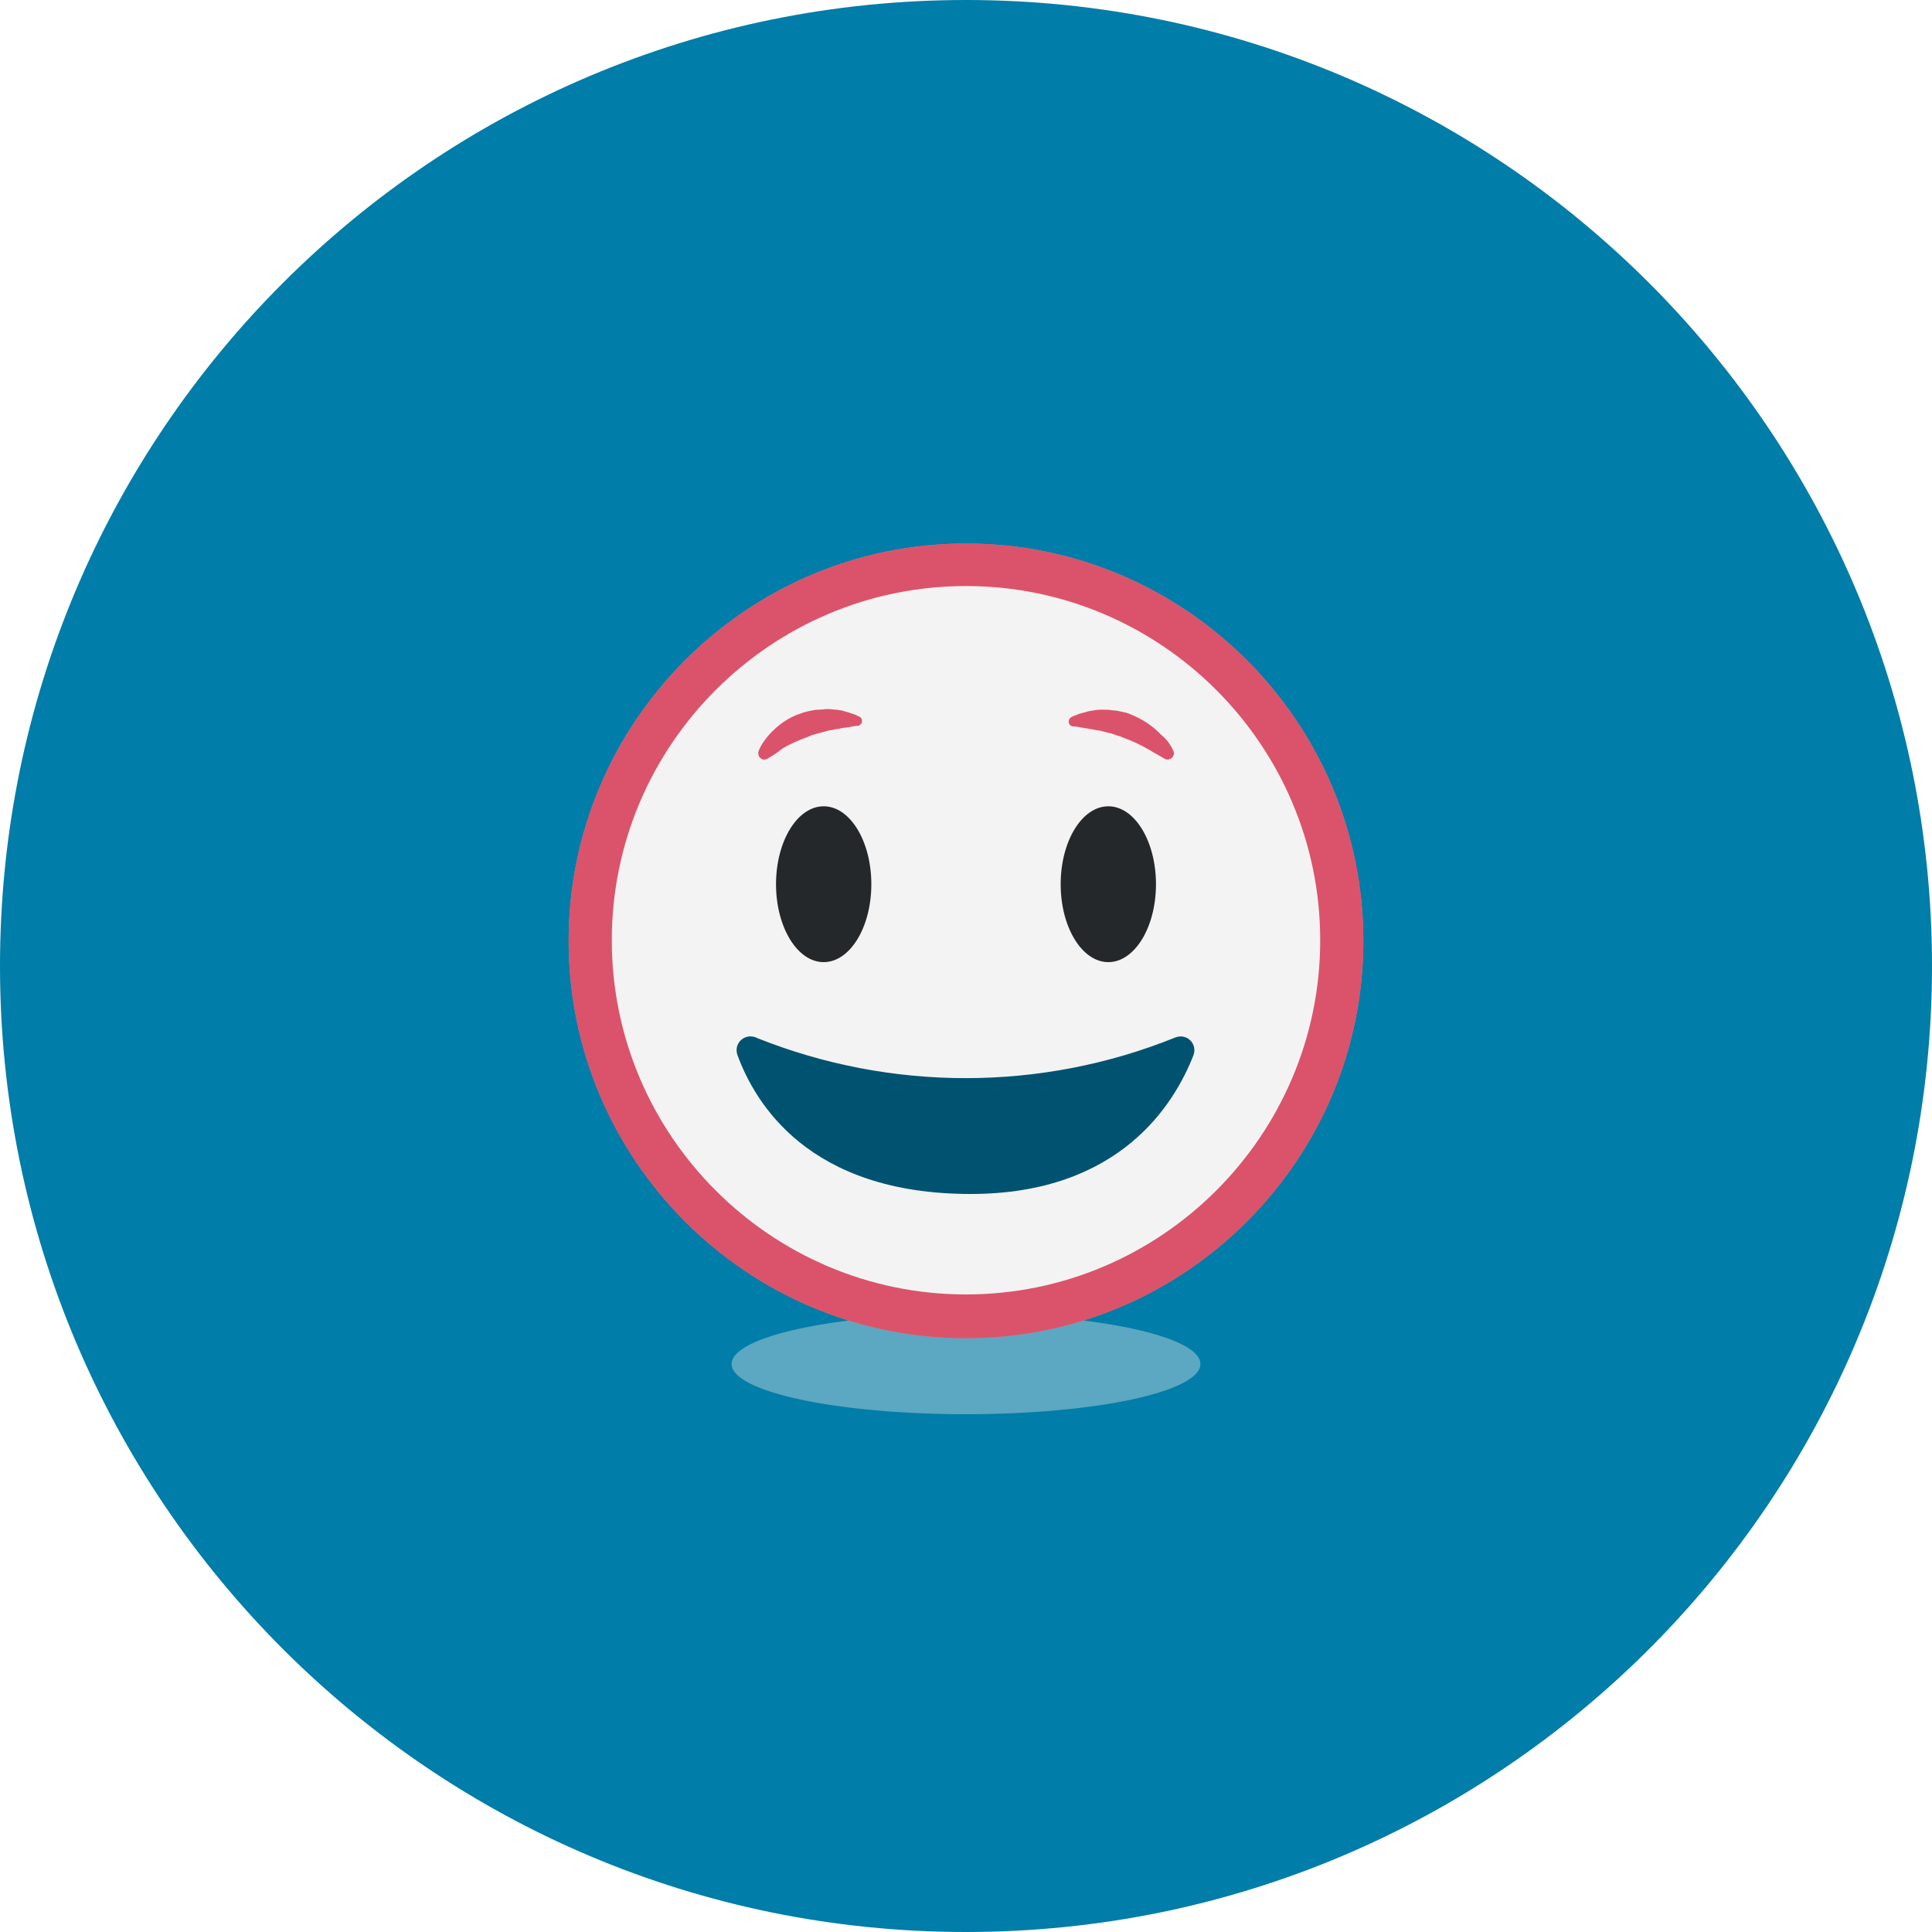
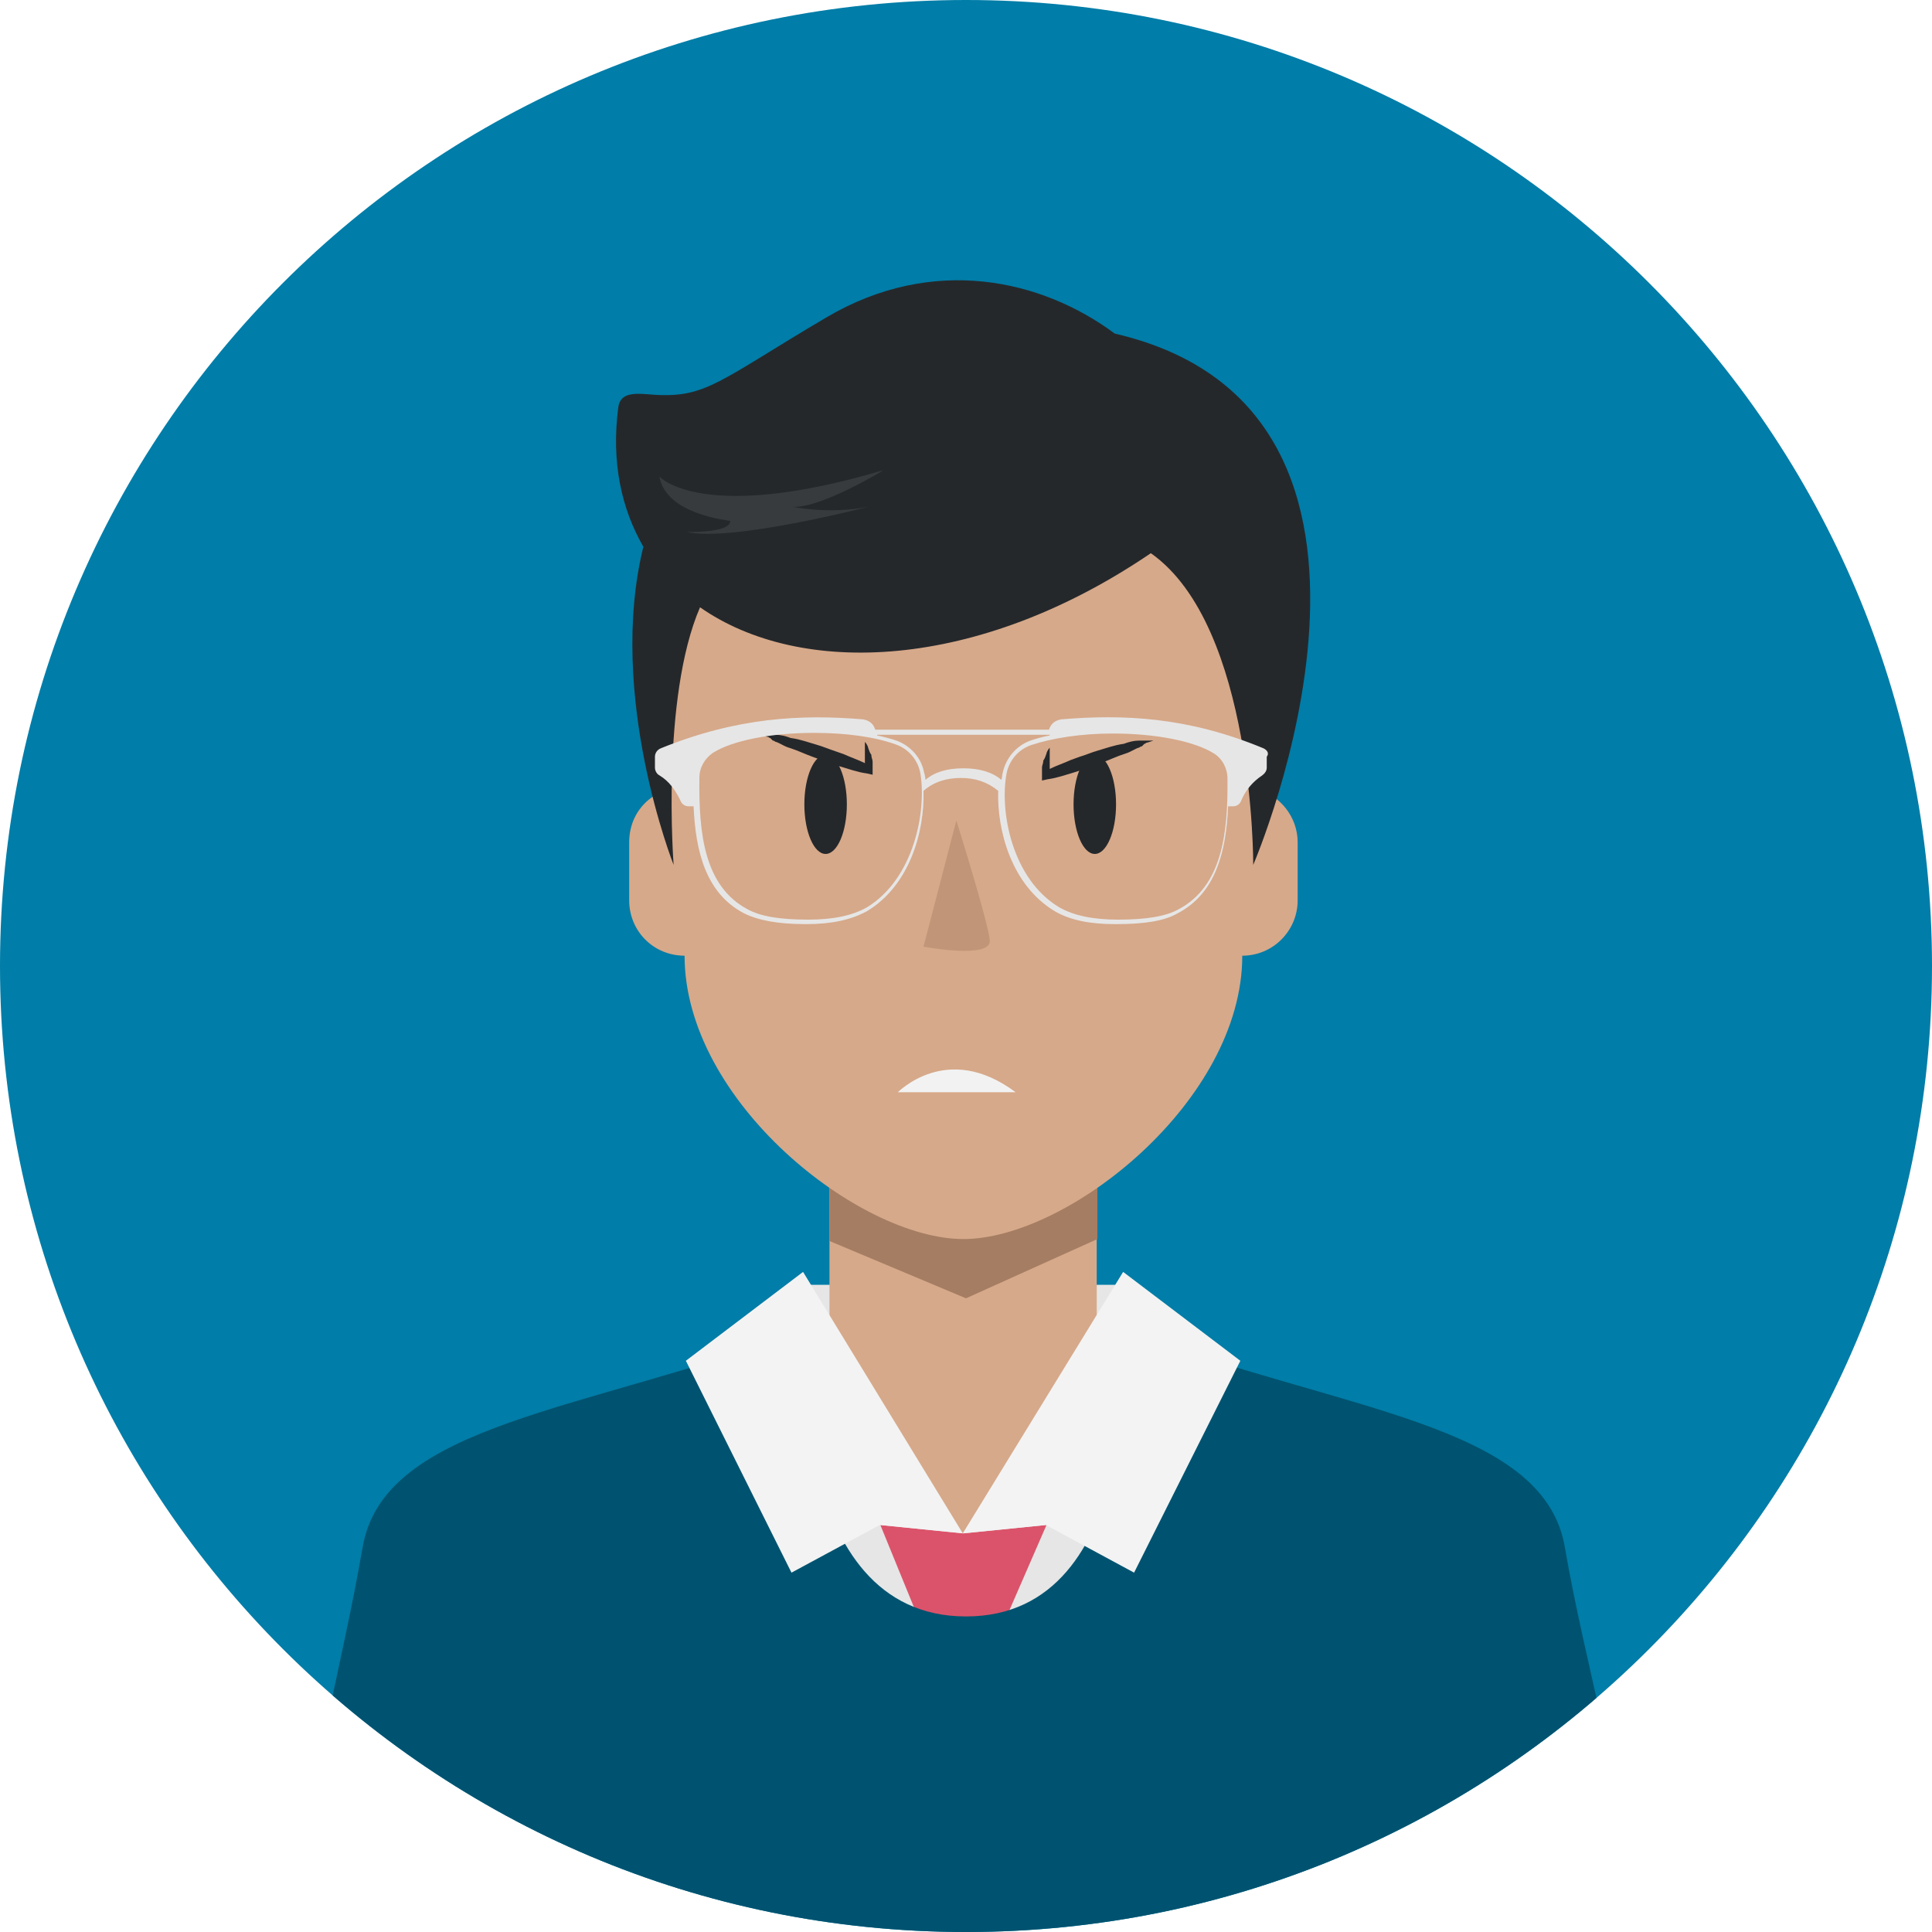
- <svg xmlns="http://www.w3.org/2000/svg" version="1.1" id="_x32__x5F_3_x5F_130_x5F_1" x="0px" y="0px" viewBox="0 0 300 300" style="enable-background:new 0 0 300 300;" xml:space="preserve">
+ <svg xmlns="http://www.w3.org/2000/svg" xmlns:xlink="http://www.w3.org/1999/xlink" version="1.1" id="_x32__x5F_3_x5F_130_x5F_1" x="0px" y="0px" viewBox="0 0 300 300" style="enable-background:new 0 0 300 300;" xml:space="preserve">
  <style type="text/css">
	.st0{display:none;fill:#33B8E6;}
	.st1{fill:#007DA8;}
- 	.st2{opacity:0.4;fill:#E6E6E6;enable-background:new    ;}
- 	.st3{fill:#F3F3F3;}
- 	.st4{fill:#E58096;}
- 	.st5{fill:#25282B;}
+ 	.st2{clip-path:url(#SVGID_00000035502043464100076060000011730955022385065629_);}
+ 	.st3{fill:#E6E6E6;}
+ 	.st4{fill:#D6A98A;}
+ 	.st5{fill:#A57D62;}
	.st6{fill:#DB536A;}
	.st7{fill:#005370;}
+ 	.st8{fill:#F3F3F3;}
+ 	.st9{fill:#25282B;}
+ 	.st10{fill:#C19678;}
+ 	.st11{fill:#383B3D;}
+ 	.st12{fill:#F2F2F2;}
</style>
  <g id="lts_x5F_u6_x5F_s2_x5F_p3_x5F_accordion1.svg">
    <rect y="0" class="st0" width="300" height="300" />
    <g id="circle_00000020393188522489659120000015581029147188072335_">
      <g>
        <g id="Layer_1_00000062194031056019399710000012180682927897487516_">
          <ellipse class="st1" cx="150" cy="150" rx="150" ry="150" />
        </g>
      </g>
    </g>
-     <ellipse class="st2" cx="150" cy="211.8" rx="36.4" ry="7.8" />
+   </g>
+   <g>
    <g>
-       <circle class="st3" cx="150" cy="146" r="57.8" />
-       <g>
-         <path class="st4" d="M150,207.8c-34,0-61.7-27.7-61.7-61.7S116,84.4,150,84.4s61.7,27.7,61.7,61.7S184,207.8,150,207.8z M150,91     c-30.3,0-55,24.7-55,55s24.7,55,55,55s55-24.7,55-55S180.3,91,150,91z" />
-       </g>
-       <g>
-         <path class="st5" d="M136,141.5c0,6.7-3.3,12.1-7.4,12.1c-4.1,0-7.4-5.4-7.4-12.1c0-6.7,3.3-12.1,7.4-12.1     C132.7,129.4,136,134.8,136,141.5z" />
-         <path class="st5" d="M164,141.5c0,6.7,3.3,12.1,7.4,12.1c4.1,0,7.4-5.4,7.4-12.1c0-6.7-3.3-12.1-7.4-12.1S164,134.8,164,141.5z" />
-       </g>
-       <g>
-         <path class="st6" d="M122.6,119c3.1,1.7,10.3,5.4,18.2,8.4c0.7,0.3,0.6,1.2-0.1,1.3c-8.2,1.2-16.8-3.4-19.2-8.7     C121.2,119.4,122,118.7,122.6,119z" />
-         <path class="st6" d="M177.4,119c-3.1,1.7-10.3,5.4-18.2,8.4c-0.7,0.3-0.6,1.2,0.1,1.3c8.2,1.2,16.8-3.4,19.2-8.7     C178.8,119.4,178,118.7,177.4,119z" />
-       </g>
-       <path class="st7" d="M128.6,177.2c-0.1,1.1,1.2,1.6,1.9,0.8c2.8-3.5,8.8-8.9,18.8-8.9c10.2,0,16.9,5.6,20.1,9.1    c0.7,0.8,2,0.1,1.8-0.9c-1-6.1-5.2-17.6-22-17.6C132.6,159.7,129.2,171.2,128.6,177.2z" />
-     </g>
-     <g>
-       <circle class="st3" cx="150" cy="146" r="59.2" />
-       <g>
+       <defs>
+         <circle id="SVGID_1_" cx="150" cy="150" r="150" />
+       </defs>
+       <clipPath id="SVGID_00000116923838698447962690000007656096175547111071_">
+         <use xlink:href="#SVGID_1_" style="overflow:visible;" />
+       </clipPath>
+       <g style="clip-path:url(#SVGID_00000116923838698447962690000007656096175547111071_);">
        <g>
-           <path class="st6" d="M150,207.8c-34,0-61.7-27.7-61.7-61.7S116,84.4,150,84.4s61.7,27.7,61.7,61.7S184,207.8,150,207.8z M150,91      c-30.3,0-55,24.7-55,55s24.7,55,55,55s55-24.7,55-55S180.3,91,150,91z" />
-         </g>
-         <path class="st7" d="M182.5,161.1c1.8-0.7,3.5,1,2.8,2.8c-2.9,7.4-11.3,21.5-34.6,21.5c-25.2,0-33.5-14.2-36.2-21.6     c-0.6-1.8,1.1-3.4,2.9-2.7l0.2,0.1C138.4,169.5,161.7,169.5,182.5,161.1L182.5,161.1z" />
-         <g>
-           <ellipse class="st5" cx="127.9" cy="137.3" rx="7.4" ry="12.1" />
-           <path class="st6" d="M119.2,117.8c-0.8,0.5-1.7-0.3-1.4-1.2c0.4-1,1-1.8,1.7-2.6c1.3-1.4,2.9-2.6,4.8-3.2      c0.5-0.2,0.9-0.3,1.4-0.4s0.9-0.2,1.4-0.2s1-0.1,1.4-0.1c0.5,0,1,0.1,1.4,0.1c0.5,0.1,0.9,0.1,1.4,0.3c0.5,0.1,0.9,0.3,1.3,0.4      c0.3,0.1,0.6,0.3,0.9,0.4l0,0c0.6,0.4,0.4,1.3-0.3,1.4c-0.3,0-0.6,0.1-0.9,0.1c-0.4,0.1-0.8,0.2-1.2,0.2c-0.2,0-0.4,0.1-0.6,0.1      c-0.2,0.1-0.4,0.1-0.6,0.1c-0.4,0.1-0.8,0.2-1.1,0.2c-0.4,0.1-0.7,0.2-1.1,0.3c-0.4,0.1-0.7,0.2-1.1,0.3      c-0.4,0.1-0.7,0.2-1.1,0.4c-1.4,0.5-2.8,1.1-4.1,1.9C120.7,116.9,120,117.3,119.2,117.8z" />
-           <ellipse class="st5" cx="172.1" cy="137.3" rx="7.4" ry="12.1" />
-           <path class="st6" d="M182.2,116.6c0.4,0.8-0.6,1.7-1.4,1.2c-0.8-0.5-1.6-0.9-2.4-1.4c-1.4-0.8-2.7-1.4-4.1-1.9      c-0.3-0.2-0.7-0.2-1.1-0.4c-0.4-0.1-0.7-0.3-1.1-0.3c-0.4-0.1-0.7-0.2-1.1-0.3c-0.4-0.1-0.8-0.1-1.1-0.2c-0.2,0-0.4-0.1-0.6-0.1      c-0.2,0-0.4-0.1-0.6-0.1c-0.4-0.1-0.8-0.1-1.2-0.2c-0.3-0.1-0.6-0.1-0.9-0.1c-0.7-0.1-0.9-1-0.3-1.4l0,0      c0.3-0.2,0.6-0.3,0.9-0.4c0.4-0.2,0.9-0.3,1.3-0.4c0.5-0.2,0.9-0.2,1.4-0.3c0.5-0.1,1-0.1,1.4-0.1c0.5,0,1,0,1.4,0.1      c0.5,0,1,0.1,1.4,0.2c0.5,0.1,1,0.2,1.4,0.4c1.8,0.7,3.5,1.8,4.8,3.2C181.2,114.8,181.8,115.7,182.2,116.6z" />
+           <g>
+             <g>
+               <rect x="124.7" y="199.5" class="st3" width="49.7" height="21.3" />
+               <g>
+                 <rect x="128.8" y="182.9" class="st4" width="41.5" height="87.2" />
+                 <polygon class="st5" points="170.4,183.1 170.4,192.4 150,201.6 128.8,192.7 128.8,183.1        " />
+               </g>
+               <g>
+                 <polygon class="st3" points="161,234.7 149.6,238.1 138.2,234.7 125.4,239.1 128.8,253.2 149.5,263.4 165.8,258.6          174.5,238.5        " />
+                 <polygon class="st6" points="136.7,236.8 143.4,253.2 150.1,265.3 162.5,236.8 149.6,238.1        " />
+                 <path class="st7" d="M254.6,300c-2.4-21.5-8.6-42.1-11.6-59.7c-3.3-19.4-34.7-21.1-68.5-33.8c0,0,3.4,44.5-24.5,44.5         s-25.2-44.5-25.2-44.5c-33.8,12.7-65.2,14.4-68.5,33.8c-3.2,18.6-8.9,38.6-10.9,59.7H254.6z" />
+                 <polygon class="st8" points="174.4,197.5 149.5,238.1 124.7,197.5 106.5,211.3 122.9,244.2 136.6,236.8 149.5,238.1          162.4,236.8 176.1,244.2 192.6,211.3        " />
+               </g>
+               <g>
+                 <g>
+                   <path class="st4" d="M194.9,122.4l1.4-18.3c0-23.9-22.8-43.3-46.7-43.3s-46.7,19.4-46.7,43.3l1.4,18.3          c-1.3,0.3-2.5,0.9-3.6,1.8c-1.9,1.6-3,3.9-3,6.6v9c0,4.8,3.8,8.6,8.6,8.6c0,22.6,27.1,44,43.3,44s43.3-21.4,43.3-44          c4.8,0,8.6-3.9,8.6-8.6v-9C201.5,126.8,198.7,123.4,194.9,122.4z" />
+                 </g>
+                 <path class="st9" d="M173.1,51.8c-11.3-8.4-28.2-12.3-44.8-2.5s-18.6,12.5-26.7,12c-2.6-0.2-5.3-0.6-5.6,2         c-1.1,8.5,0.5,15.7,3.9,21.6c-5.7,23.2,4.7,49.4,4.7,49.4s-2-25.9,4.1-40c15.6,10.9,43.1,9.9,70-8.4         c16.1,11.3,15.9,48.4,15.9,48.4S225,63.8,173.1,51.8z" />
+               </g>
+               <path class="st10" d="M148.5,127.4l-5.1,19.6c0,0,10.6,2,10.3-1S148.5,127.4,148.5,127.4z" />
+               <path class="st11" d="M102.4,74c0,0,6.5,7.4,34.8-1c0,0-9.6,5.9-14.1,5.7c0,0,5.5,1.2,11.7,0c0,0-21.2,5.5-28.2,3.9        c0,0,6.8,0.2,6.8-1.7C113.4,80.8,103.4,80,102.4,74z" />
+               <path class="st12" d="M157.7,169.6h-18.3C139.4,169.7,147,161.6,157.7,169.6z" />
+               <ellipse class="st9" cx="170" cy="124.9" rx="3.3" ry="7.7" />
+               <path class="st9" d="M179.1,115L179.1,115L179.1,115c-0.5,0-0.7,0-0.9,0c-0.2,0-0.5,0-0.7,0c-0.3,0-0.5,0-0.7,0        c-0.7,0-1.5,0.2-2.3,0.5c-1.5,0.2-2.8,0.7-4.2,1.1c-0.7,0.2-1.4,0.5-2,0.7c-0.7,0.2-1.4,0.5-2,0.7c-1.1,0.5-2.3,0.9-3.3,1.4        l0,0c0-0.5,0-0.7,0-1.1c0-0.5,0-0.7,0-1.1s0-0.7,0-1.1c-0.2,0.2-0.5,0.7-0.5,0.9c-0.2,0.5-0.2,0.7-0.5,1.1        c0,0.5-0.2,0.7-0.2,1.1c0,0.5,0,0.7,0,1.1v0.9l0.9-0.2c1.5-0.2,2.8-0.7,4.2-1.1c0.7-0.2,1.4-0.5,2-0.7c0.7-0.2,1.4-0.5,2-0.7        c1.4-0.5,2.6-1.1,3.9-1.5c0.7-0.2,1.4-0.7,2-0.9c0.2,0,0.2-0.2,0.5-0.2l0.2-0.2l0.2-0.2c0.2,0,0.2-0.2,0.5-0.2L179.1,115        L179.1,115C179.2,115,179.2,115,179.1,115C179.2,115,179.2,115,179.1,115z" />
+               <ellipse class="st9" cx="128.2" cy="124.9" rx="3.3" ry="7.7" />
+               <path class="st9" d="M118.2,114.1L118.2,114.1L118.2,114.1c0.5,0,0.7,0,0.9,0c0.2,0,0.5,0,0.7,0c0.2,0,0.5,0,0.7,0        c0.7,0,1.5,0.2,2.3,0.5c1.5,0.2,2.8,0.7,4.2,1.1c0.7,0.2,1.4,0.5,2,0.7s1.4,0.5,2,0.7c1.1,0.5,2.3,0.9,3.3,1.4l0,0        c0-0.5,0-0.7,0-1.1c0-0.5,0-0.7,0-1.1c0-0.5,0-0.7,0-1.1c0.2,0.2,0.5,0.7,0.5,0.9c0.2,0.5,0.2,0.7,0.5,1.1        c0,0.5,0.2,0.7,0.2,1.1c0,0.5,0,0.7,0,1.1v0.9l-0.9-0.2c-1.5-0.2-2.8-0.7-4.2-1.1c-0.7-0.2-1.4-0.5-2-0.7        c-0.7-0.2-1.4-0.5-2-0.7c-1.4-0.5-2.6-1.1-3.9-1.5c-0.7-0.2-1.4-0.7-2-0.9c-0.2,0-0.2-0.2-0.5-0.2l-0.2-0.2l-0.2-0.2        c-0.2,0-0.2-0.2-0.5-0.2L118.2,114.1L118.2,114.1C117.9,114.1,117.9,114.1,118.2,114.1C117.9,114.1,118.2,114.1,118.2,114.1z" />
+             </g>
+           </g>
+           <path class="st3" d="M196.2,116.2c-11.8-4.9-21.8-5.3-31.4-4.5c-1.2,0.2-1.7,0.9-1.9,1.6h-13.5h-13.5c-0.2-0.7-0.7-1.4-1.9-1.6      c-9.6-0.8-19.6-0.3-31.4,4.5c-0.5,0.2-0.9,0.7-0.9,1.3v1.7c0,0.5,0.3,1,0.7,1.2c1.5,0.9,2.5,2.3,3.3,4c0.2,0.5,0.7,0.8,1.2,0.8      h0.8c0.3,7,1.9,13.5,7.8,16.6c2.2,1.1,5.2,1.7,9.7,1.7c4,0,7-0.7,9.4-2c6.7-4,9-12.5,8.8-18.7c1.6-1.4,3.6-2,5.8-2      s4.1,0.6,5.8,2c-0.2,6.2,2.1,14.7,8.8,18.7c2.4,1.4,5.5,2,9.4,2c4.6,0,7.6-0.5,9.7-1.7c5.9-3.1,7.5-9.6,7.8-16.6h0.8      c0.5,0,1-0.3,1.2-0.8c0.7-1.7,1.8-3,3.3-4c0.4-0.3,0.7-0.7,0.7-1.2v-1.7C197.1,117,196.8,116.5,196.2,116.2z M134.6,140.9      c-2.3,1.3-5.3,1.9-9.1,1.9c-4.4,0-7.4-0.5-9.4-1.6c-6.8-3.6-7.6-11.9-7.5-20.4c0-1.6,0.8-3,2.1-3.9c3-1.9,9-3.1,15.7-3.1      c4.9,0,9.4,0.6,12.7,1.8c2,0.7,3.4,2.4,3.8,4.4C143.9,125.8,142,136.4,134.6,140.9z M149.6,119.3c-2.6,0-4.5,0.6-5.9,1.8      c0-0.4-0.1-0.8-0.2-1.1c-0.4-2.3-2.1-4.2-4.3-5c-0.9-0.3-2-0.6-3-0.8v-0.1h13.4H163v0.1c-1.1,0.2-2.1,0.5-3,0.8      c-2.2,0.8-3.8,2.7-4.3,5c-0.1,0.4-0.1,0.8-0.2,1.1C154.1,119.9,152.1,119.3,149.6,119.3z M183,141.2c-2,1.1-5,1.6-9.4,1.6      c-3.8,0-6.8-0.6-9.1-1.9c-7.4-4.4-9.3-15-8.2-20.8c0.4-2,1.8-3.7,3.8-4.4c3.3-1.1,7.8-1.8,12.7-1.8c6.7,0,12.7,1.2,15.7,3.1      c1.3,0.8,2.1,2.3,2.1,3.9C190.7,129.3,189.8,137.6,183,141.2z" />
        </g>
      </g>
    </g>
  </g>
</svg>
